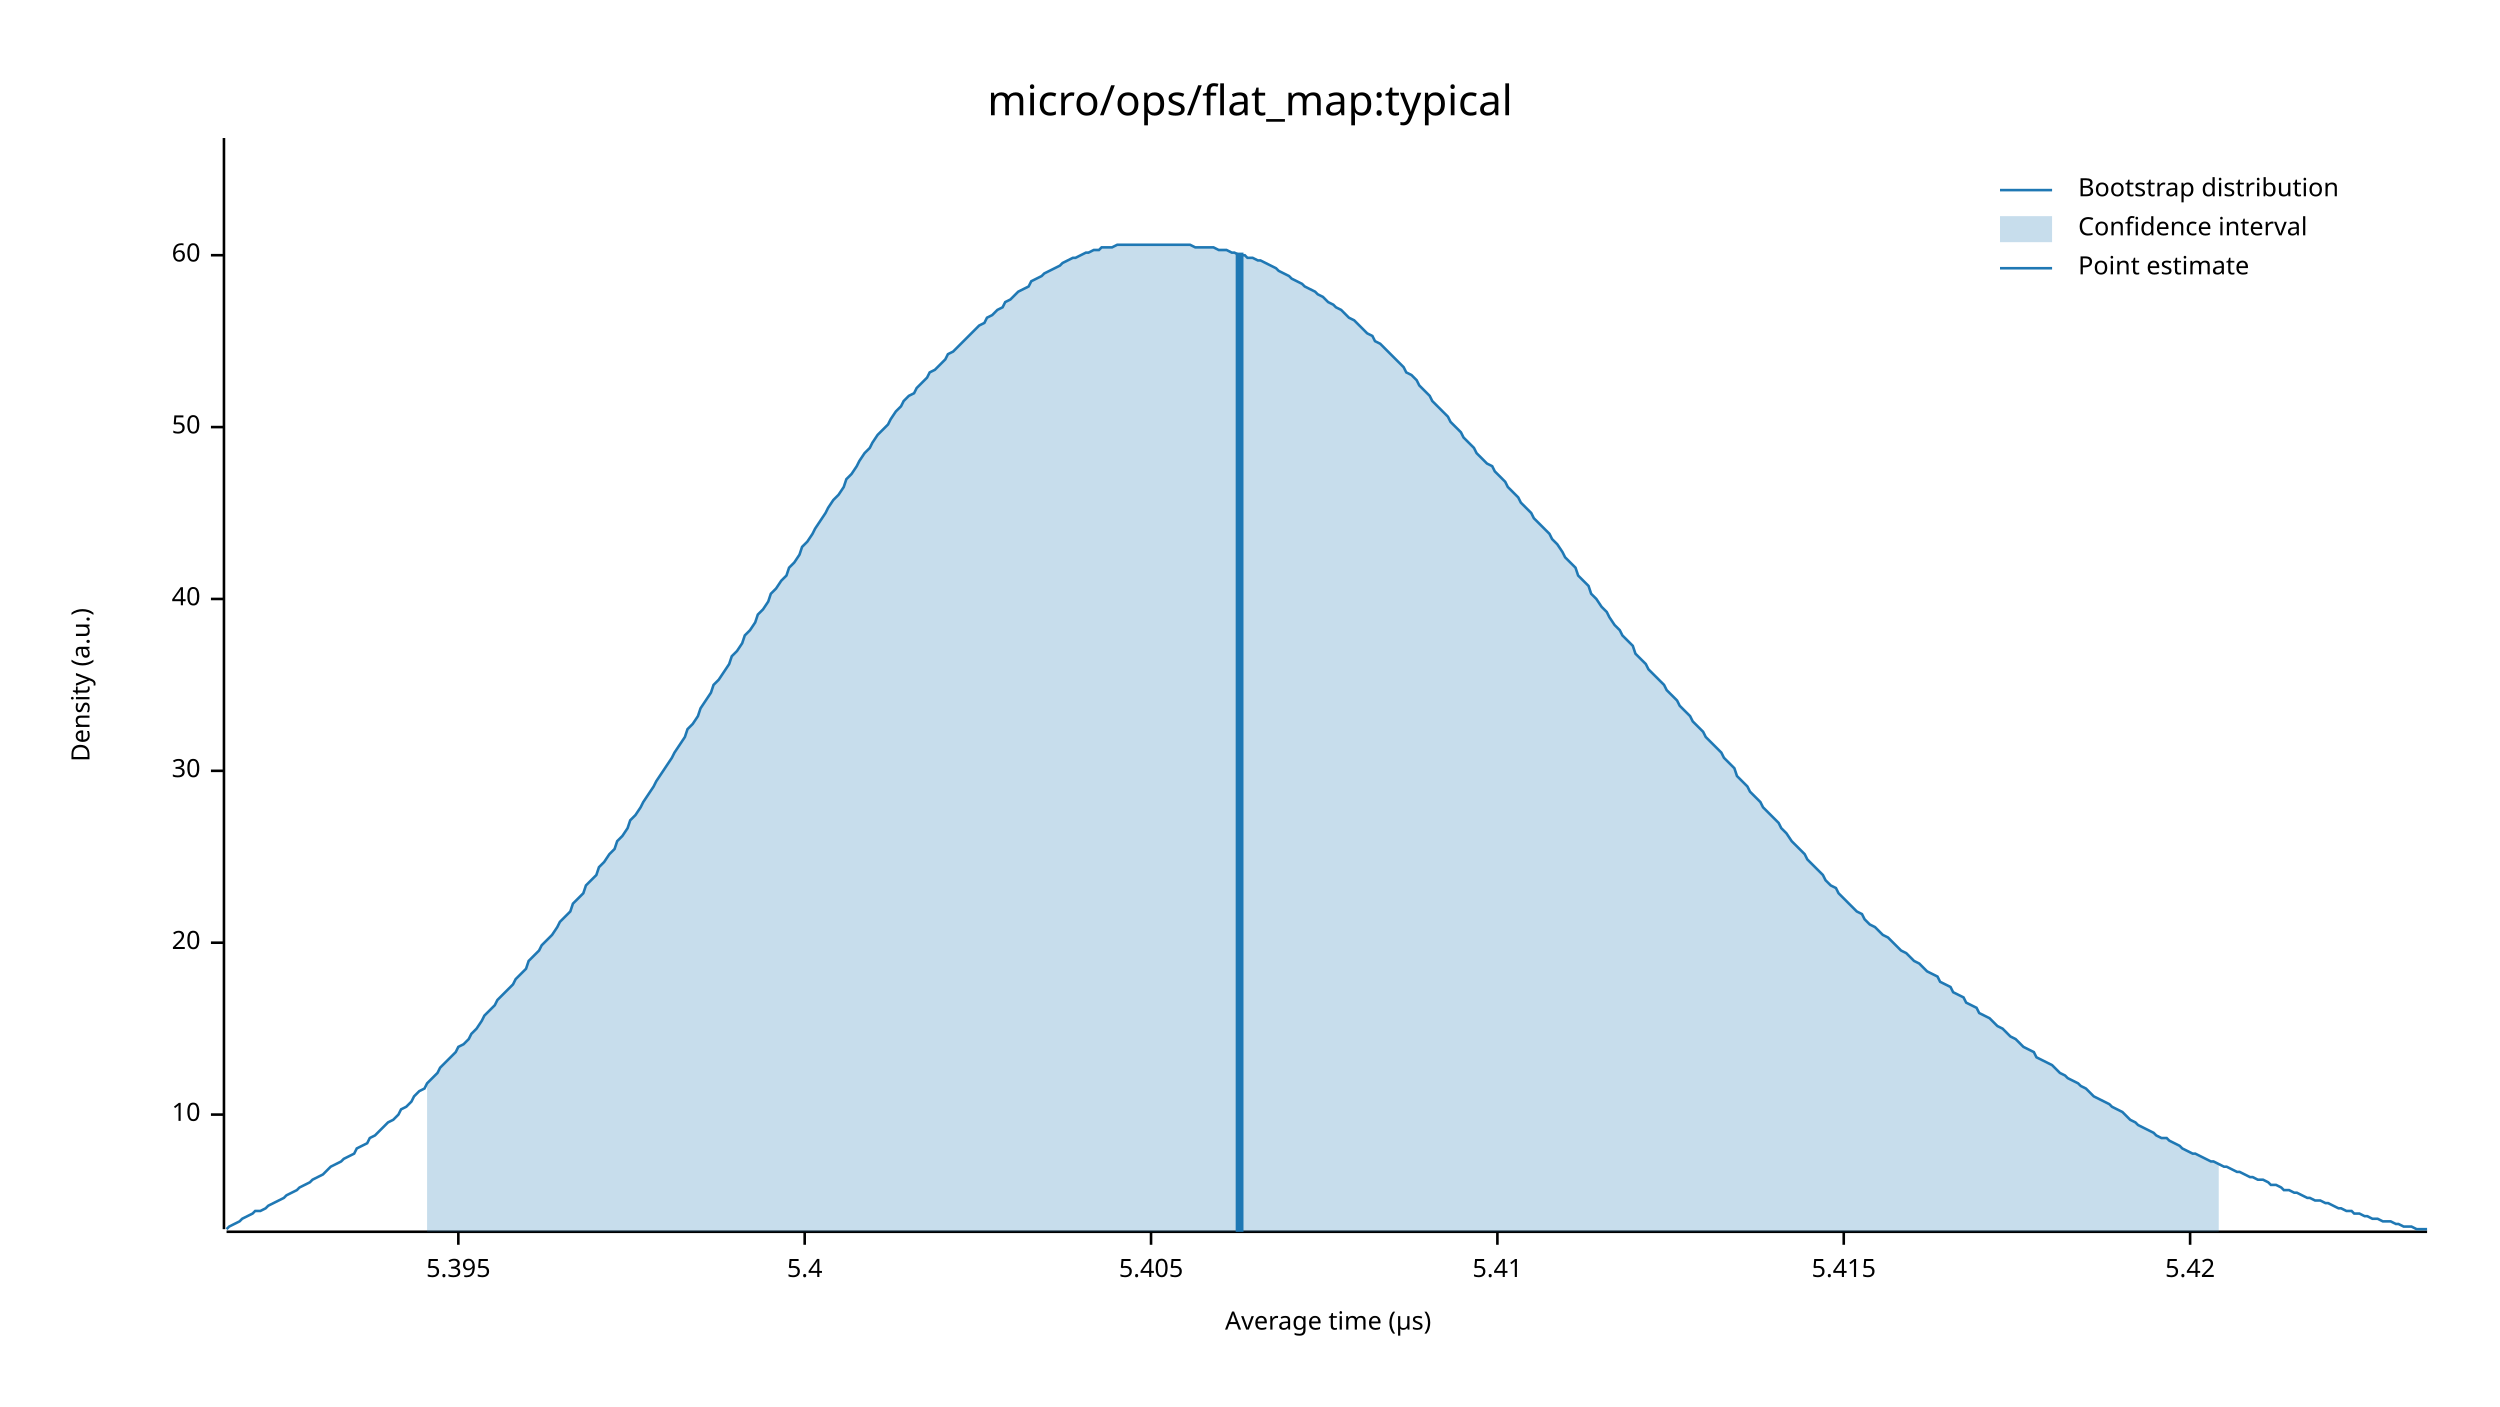
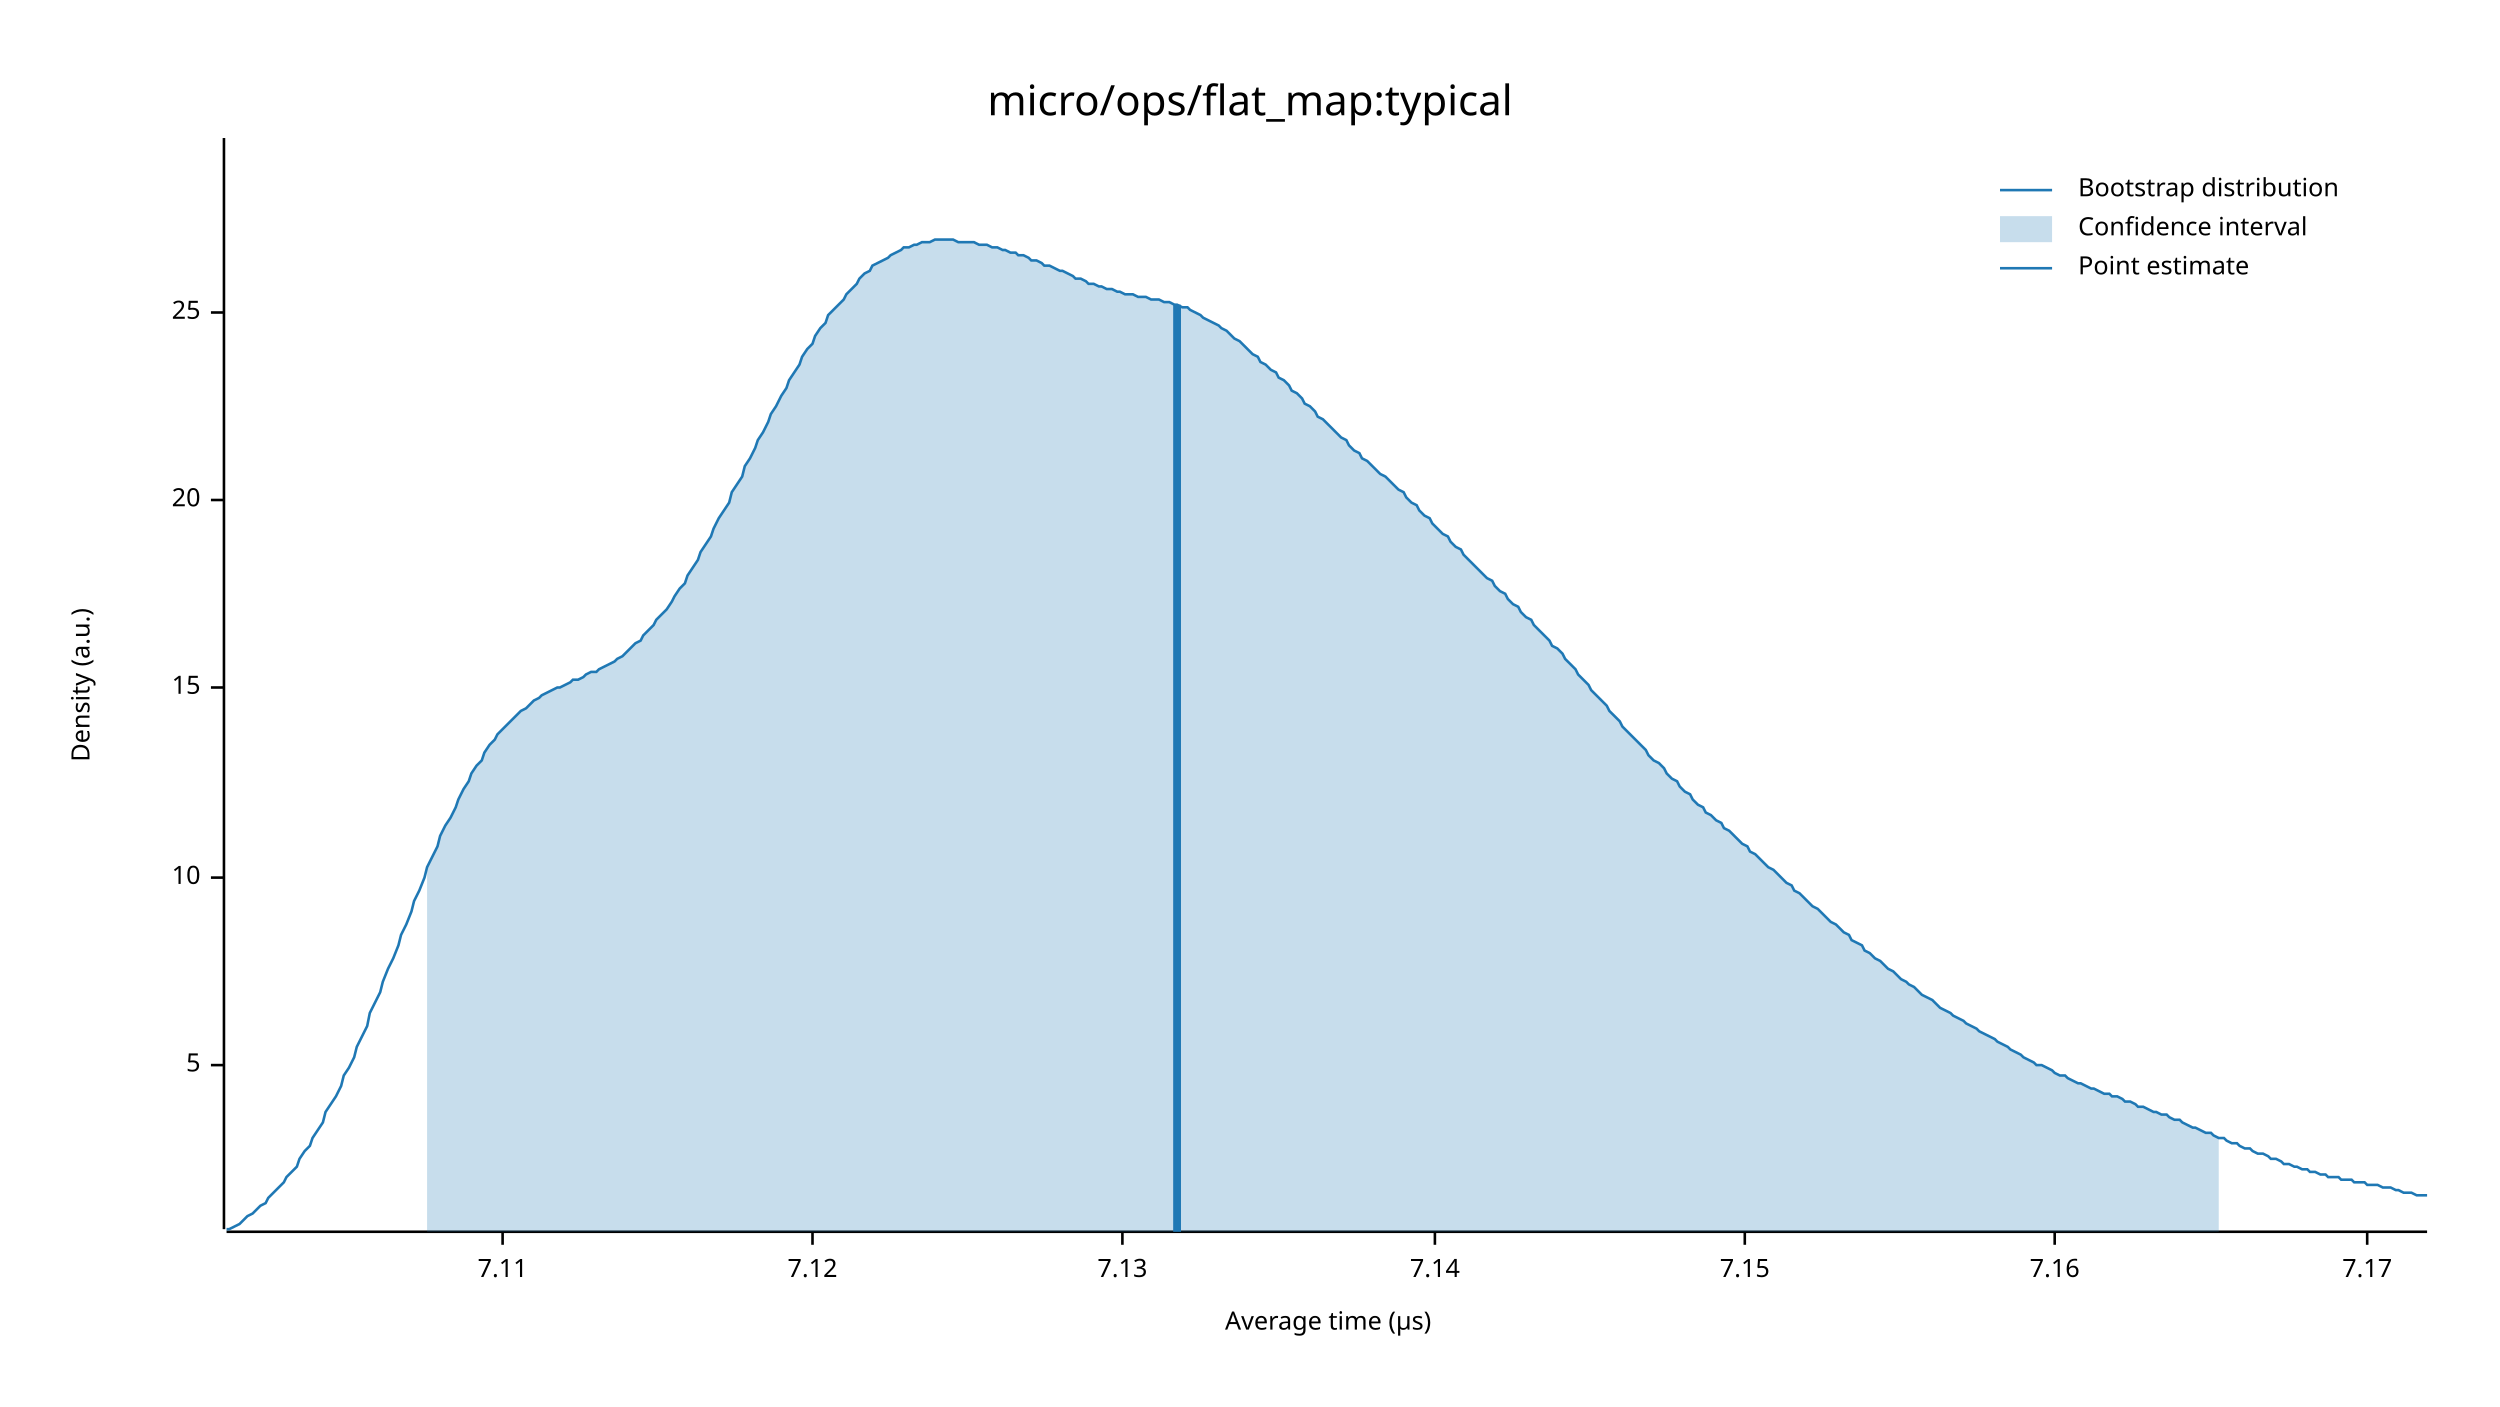
<svg xmlns="http://www.w3.org/2000/svg" width="960" height="540" viewBox="0 0 960 540">
  <text x="480" y="32" dy="0.76em" text-anchor="middle" font-family="sans-serif" font-size="16.129" opacity="1" fill="#000000">
micro/ops/flat_map:typical
</text>
  <text x="27" y="263" dy="0.76em" text-anchor="middle" font-family="sans-serif" font-size="9.677" opacity="1" fill="#000000" transform="rotate(270, 27, 263)">
Density (a.u.)
</text>
  <text x="510" y="513" dy="-0.5ex" text-anchor="middle" font-family="sans-serif" font-size="9.677" opacity="1" fill="#000000">
Average time (µs)
</text>
  <polyline fill="none" opacity="1" stroke="#000000" stroke-width="1" points="86,53 86,472 " />
-   <text x="77" y="428" dy="0.5ex" text-anchor="end" font-family="sans-serif" font-size="9.677" opacity="1" fill="#000000">
+   <text x="77" y="409" dy="0.5ex" text-anchor="end" font-family="sans-serif" font-size="9.677" opacity="1" fill="#000000">
+ 5
+ </text>
+   <polyline fill="none" opacity="1" stroke="#000000" stroke-width="1" points="81,409 86,409 " />
+   <text x="77" y="337" dy="0.5ex" text-anchor="end" font-family="sans-serif" font-size="9.677" opacity="1" fill="#000000">
10
</text>
-   <polyline fill="none" opacity="1" stroke="#000000" stroke-width="1" points="81,428 86,428 " />
-   <text x="77" y="362" dy="0.5ex" text-anchor="end" font-family="sans-serif" font-size="9.677" opacity="1" fill="#000000">
+   <polyline fill="none" opacity="1" stroke="#000000" stroke-width="1" points="81,337 86,337 " />
+   <text x="77" y="264" dy="0.5ex" text-anchor="end" font-family="sans-serif" font-size="9.677" opacity="1" fill="#000000">
+ 15
+ </text>
+   <polyline fill="none" opacity="1" stroke="#000000" stroke-width="1" points="81,264 86,264 " />
+   <text x="77" y="192" dy="0.5ex" text-anchor="end" font-family="sans-serif" font-size="9.677" opacity="1" fill="#000000">
20
</text>
-   <polyline fill="none" opacity="1" stroke="#000000" stroke-width="1" points="81,362 86,362 " />
-   <text x="77" y="296" dy="0.5ex" text-anchor="end" font-family="sans-serif" font-size="9.677" opacity="1" fill="#000000">
- 30
+   <polyline fill="none" opacity="1" stroke="#000000" stroke-width="1" points="81,192 86,192 " />
+   <text x="77" y="120" dy="0.5ex" text-anchor="end" font-family="sans-serif" font-size="9.677" opacity="1" fill="#000000">
+ 25
</text>
-   <polyline fill="none" opacity="1" stroke="#000000" stroke-width="1" points="81,296 86,296 " />
-   <text x="77" y="230" dy="0.5ex" text-anchor="end" font-family="sans-serif" font-size="9.677" opacity="1" fill="#000000">
- 40
+   <polyline fill="none" opacity="1" stroke="#000000" stroke-width="1" points="81,120 86,120 " />
+   <polyline fill="none" opacity="1" stroke="#000000" stroke-width="1" points="87,473 932,473 " />
+   <text x="193" y="483" dy="0.76em" text-anchor="middle" font-family="sans-serif" font-size="9.677" opacity="1" fill="#000000">
+ 7.11
</text>
-   <polyline fill="none" opacity="1" stroke="#000000" stroke-width="1" points="81,230 86,230 " />
-   <text x="77" y="164" dy="0.5ex" text-anchor="end" font-family="sans-serif" font-size="9.677" opacity="1" fill="#000000">
- 50
+   <polyline fill="none" opacity="1" stroke="#000000" stroke-width="1" points="193,473 193,478 " />
+   <text x="312" y="483" dy="0.76em" text-anchor="middle" font-family="sans-serif" font-size="9.677" opacity="1" fill="#000000">
+ 7.12
</text>
-   <polyline fill="none" opacity="1" stroke="#000000" stroke-width="1" points="81,164 86,164 " />
-   <text x="77" y="98" dy="0.5ex" text-anchor="end" font-family="sans-serif" font-size="9.677" opacity="1" fill="#000000">
- 60
+   <polyline fill="none" opacity="1" stroke="#000000" stroke-width="1" points="312,473 312,478 " />
+   <text x="431" y="483" dy="0.76em" text-anchor="middle" font-family="sans-serif" font-size="9.677" opacity="1" fill="#000000">
+ 7.13
</text>
-   <polyline fill="none" opacity="1" stroke="#000000" stroke-width="1" points="81,98 86,98 " />
-   <polyline fill="none" opacity="1" stroke="#000000" stroke-width="1" points="87,473 932,473 " />
-   <text x="176" y="483" dy="0.76em" text-anchor="middle" font-family="sans-serif" font-size="9.677" opacity="1" fill="#000000">
- 5.395
+   <polyline fill="none" opacity="1" stroke="#000000" stroke-width="1" points="431,473 431,478 " />
+   <text x="551" y="483" dy="0.76em" text-anchor="middle" font-family="sans-serif" font-size="9.677" opacity="1" fill="#000000">
+ 7.14
</text>
-   <polyline fill="none" opacity="1" stroke="#000000" stroke-width="1" points="176,473 176,478 " />
-   <text x="309" y="483" dy="0.76em" text-anchor="middle" font-family="sans-serif" font-size="9.677" opacity="1" fill="#000000">
- 5.4
+   <polyline fill="none" opacity="1" stroke="#000000" stroke-width="1" points="551,473 551,478 " />
+   <text x="670" y="483" dy="0.76em" text-anchor="middle" font-family="sans-serif" font-size="9.677" opacity="1" fill="#000000">
+ 7.15
</text>
-   <polyline fill="none" opacity="1" stroke="#000000" stroke-width="1" points="309,473 309,478 " />
-   <text x="442" y="483" dy="0.76em" text-anchor="middle" font-family="sans-serif" font-size="9.677" opacity="1" fill="#000000">
- 5.405
+   <polyline fill="none" opacity="1" stroke="#000000" stroke-width="1" points="670,473 670,478 " />
+   <text x="789" y="483" dy="0.76em" text-anchor="middle" font-family="sans-serif" font-size="9.677" opacity="1" fill="#000000">
+ 7.16
</text>
-   <polyline fill="none" opacity="1" stroke="#000000" stroke-width="1" points="442,473 442,478 " />
-   <text x="575" y="483" dy="0.76em" text-anchor="middle" font-family="sans-serif" font-size="9.677" opacity="1" fill="#000000">
- 5.41
+   <polyline fill="none" opacity="1" stroke="#000000" stroke-width="1" points="789,473 789,478 " />
+   <text x="909" y="483" dy="0.76em" text-anchor="middle" font-family="sans-serif" font-size="9.677" opacity="1" fill="#000000">
+ 7.17
</text>
-   <polyline fill="none" opacity="1" stroke="#000000" stroke-width="1" points="575,473 575,478 " />
-   <text x="708" y="483" dy="0.76em" text-anchor="middle" font-family="sans-serif" font-size="9.677" opacity="1" fill="#000000">
- 5.415
- </text>
-   <polyline fill="none" opacity="1" stroke="#000000" stroke-width="1" points="708,473 708,478 " />
-   <text x="841" y="483" dy="0.76em" text-anchor="middle" font-family="sans-serif" font-size="9.677" opacity="1" fill="#000000">
- 5.42
- </text>
-   <polyline fill="none" opacity="1" stroke="#000000" stroke-width="1" points="841,473 841,478 " />
-   <polyline fill="none" opacity="1" stroke="#1F78B4" stroke-width="1" points="87,472 88,471 90,470 92,469 93,468 95,467 97,466 98,465 100,465 102,464 103,463 105,462 107,461 109,460 110,459 112,458 114,457 115,456 117,455 119,454 120,453 122,452 124,451 125,450 127,448 129,447 131,446 132,445 134,444 136,443 137,441 139,440 141,439 142,437 144,436 146,434 147,433 149,431 151,430 153,428 154,426 156,425 158,423 159,421 161,419 163,418 164,416 166,414 168,412 169,410 171,408 173,406 175,404 176,402 178,401 180,399 181,397 183,395 185,392 186,390 188,388 190,386 191,384 193,382 195,380 197,378 198,376 200,374 202,372 203,369 205,367 207,365 208,363 210,361 212,359 214,356 215,354 217,352 219,350 220,347 222,345 224,343 225,340 227,338 229,336 230,333 232,331 234,328 236,326 237,323 239,321 241,318 242,315 244,313 246,310 247,308 249,305 251,302 252,300 254,297 256,294 258,291 259,289 261,286 263,283 264,280 266,278 268,275 269,272 271,269 273,266 274,263 276,261 278,258 280,255 281,252 283,250 285,247 286,244 288,242 290,239 291,236 293,234 295,231 296,228 298,226 300,223 302,221 303,218 305,216 307,213 308,210 310,208 312,205 313,203 315,200 317,197 318,195 320,192 322,190 324,187 325,184 327,182 329,179 330,177 332,174 334,172 335,170 337,167 339,165 341,163 342,161 344,158 346,156 347,154 349,152 351,151 352,149 354,147 356,145 357,143 359,142 361,140 363,138 364,136 366,135 368,133 369,132 371,130 373,128 374,127 376,125 378,124 379,122 381,121 383,119 385,118 386,116 388,115 390,113 391,112 393,111 395,110 396,108 398,107 400,106 401,105 403,104 405,103 407,102 408,101 410,100 412,99 413,99 415,98 417,97 418,97 420,96 422,96 423,95 425,95 427,95 429,94 430,94 432,94 434,94 435,94 437,94 439,94 440,94 442,94 444,94 445,94 447,94 449,94 451,94 452,94 454,94 456,94 457,94 459,95 461,95 462,95 464,95 466,95 468,96 469,96 471,96 473,97 474,97 476,98 478,98 479,99 481,99 483,100 484,100 486,101 488,102 490,103 491,104 493,105 495,106 496,107 498,108 500,109 501,110 503,111 505,112 506,113 508,114 510,116 512,117 513,118 515,119 517,121 518,122 520,123 522,125 523,126 525,128 527,129 528,131 530,132 532,134 534,136 535,137 537,139 539,141 540,143 542,144 544,146 545,148 547,150 549,152 550,154 552,156 554,158 556,160 557,162 559,164 561,166 562,168 564,170 566,172 567,174 569,176 571,178 573,179 574,181 576,183 578,185 579,187 581,189 583,191 584,193 586,195 588,197 589,199 591,201 593,203 595,205 596,207 598,209 600,212 601,214 603,216 605,218 606,221 608,223 610,225 611,228 613,230 615,233 617,235 618,237 620,240 622,242 623,244 625,246 627,248 628,251 630,253 632,255 633,257 635,259 637,261 639,263 640,265 642,267 644,269 645,271 647,273 649,275 650,277 652,279 654,281 655,283 657,285 659,287 661,289 662,291 664,293 666,295 667,298 669,300 671,302 672,304 674,306 676,308 677,310 679,312 681,314 683,316 684,318 686,320 688,323 689,324 691,326 693,328 694,330 696,332 698,334 700,336 701,338 703,340 705,341 706,343 708,345 710,347 711,348 713,350 715,351 716,353 718,355 720,356 722,358 723,359 725,360 727,362 728,363 730,365 732,366 733,367 735,369 737,370 738,371 740,373 742,374 744,375 745,377 747,378 749,379 750,381 752,382 754,383 755,385 757,386 759,387 760,389 762,390 764,391 766,393 767,394 769,395 771,397 772,398 774,399 776,401 777,402 779,403 781,404 782,406 784,407 786,408 788,409 789,410 791,412 793,413 794,414 796,415 798,416 799,417 801,418 803,420 804,421 806,422 808,423 810,424 811,425 813,426 815,427 816,428 818,430 820,431 821,432 823,433 825,434 827,435 828,436 830,437 832,437 833,438 835,439 837,440 838,441 840,442 842,443 843,443 845,444 847,445 849,446 850,446 852,447 854,448 855,448 857,449 859,450 860,450 862,451 864,452 865,452 867,453 869,453 871,454 872,455 874,455 876,456 877,457 879,457 881,458 882,458 884,459 886,460 887,460 889,461 891,461 893,462 894,462 896,463 898,464 899,464 901,465 903,465 904,466 906,466 908,467 909,467 911,468 913,468 915,469 916,469 918,469 920,470 921,470 923,471 925,471 926,471 928,472 930,472 932,472 " />
-   <polygon opacity="0.25" fill="#1F78B4" points="164,416 166,414 168,412 169,410 171,408 173,406 175,404 176,402 178,401 180,399 181,397 183,395 185,392 186,390 188,388 190,386 191,384 193,382 195,380 197,378 198,376 200,374 202,372 203,369 205,367 207,365 208,363 210,361 212,359 214,356 215,354 217,352 219,350 220,347 222,345 224,343 225,340 227,338 229,336 230,333 232,331 234,328 236,326 237,323 239,321 241,318 242,315 244,313 246,310 247,308 249,305 251,302 252,300 254,297 256,294 258,291 259,289 261,286 263,283 264,280 266,278 268,275 269,272 271,269 273,266 274,263 276,261 278,258 280,255 281,252 283,250 285,247 286,244 288,242 290,239 291,236 293,234 295,231 296,228 298,226 300,223 302,221 303,218 305,216 307,213 308,210 310,208 312,205 313,203 315,200 317,197 318,195 320,192 322,190 324,187 325,184 327,182 329,179 330,177 332,174 334,172 335,170 337,167 339,165 341,163 342,161 344,158 346,156 347,154 349,152 351,151 352,149 354,147 356,145 357,143 359,142 361,140 363,138 364,136 366,135 368,133 369,132 371,130 373,128 374,127 376,125 378,124 379,122 381,121 383,119 385,118 386,116 388,115 390,113 391,112 393,111 395,110 396,108 398,107 400,106 401,105 403,104 405,103 407,102 408,101 410,100 412,99 413,99 415,98 417,97 418,97 420,96 422,96 423,95 425,95 427,95 429,94 430,94 432,94 434,94 435,94 437,94 439,94 440,94 442,94 444,94 445,94 447,94 449,94 451,94 452,94 454,94 456,94 457,94 459,95 461,95 462,95 464,95 466,95 468,96 469,96 471,96 473,97 474,97 476,98 478,98 479,99 481,99 483,100 484,100 486,101 488,102 490,103 491,104 493,105 495,106 496,107 498,108 500,109 501,110 503,111 505,112 506,113 508,114 510,116 512,117 513,118 515,119 517,121 518,122 520,123 522,125 523,126 525,128 527,129 528,131 530,132 532,134 534,136 535,137 537,139 539,141 540,143 542,144 544,146 545,148 547,150 549,152 550,154 552,156 554,158 556,160 557,162 559,164 561,166 562,168 564,170 566,172 567,174 569,176 571,178 573,179 574,181 576,183 578,185 579,187 581,189 583,191 584,193 586,195 588,197 589,199 591,201 593,203 595,205 596,207 598,209 600,212 601,214 603,216 605,218 606,221 608,223 610,225 611,228 613,230 615,233 617,235 618,237 620,240 622,242 623,244 625,246 627,248 628,251 630,253 632,255 633,257 635,259 637,261 639,263 640,265 642,267 644,269 645,271 647,273 649,275 650,277 652,279 654,281 655,283 657,285 659,287 661,289 662,291 664,293 666,295 667,298 669,300 671,302 672,304 674,306 676,308 677,310 679,312 681,314 683,316 684,318 686,320 688,323 689,324 691,326 693,328 694,330 696,332 698,334 700,336 701,338 703,340 705,341 706,343 708,345 710,347 711,348 713,350 715,351 716,353 718,355 720,356 722,358 723,359 725,360 727,362 728,363 730,365 732,366 733,367 735,369 737,370 738,371 740,373 742,374 744,375 745,377 747,378 749,379 750,381 752,382 754,383 755,385 757,386 759,387 760,389 762,390 764,391 766,393 767,394 769,395 771,397 772,398 774,399 776,401 777,402 779,403 781,404 782,406 784,407 786,408 788,409 789,410 791,412 793,413 794,414 796,415 798,416 799,417 801,418 803,420 804,421 806,422 808,423 810,424 811,425 813,426 815,427 816,428 818,430 820,431 821,432 823,433 825,434 827,435 828,436 830,437 832,437 833,438 835,439 837,440 838,441 840,442 842,443 843,443 845,444 847,445 849,446 850,446 852,447 852,473 164,473 " />
-   <polyline fill="none" opacity="1" stroke="#1F78B4" stroke-width="3" points="476,473 476,97 " />
+   <polyline fill="none" opacity="1" stroke="#000000" stroke-width="1" points="909,473 909,478 " />
+   <polyline fill="none" opacity="1" stroke="#1F78B4" stroke-width="1" points="87,472 88,472 90,471 92,470 93,469 95,467 97,466 98,465 100,463 102,462 103,460 105,458 107,456 109,454 110,452 112,450 114,448 115,445 117,442 119,440 120,437 122,434 124,431 125,427 127,424 129,421 131,417 132,413 134,410 136,406 137,402 139,398 141,394 142,389 144,385 146,381 147,377 149,372 151,368 153,363 154,359 156,355 158,350 159,346 161,342 163,337 164,333 166,329 168,325 169,321 171,317 173,314 175,310 176,307 178,303 180,300 181,297 183,294 185,292 186,289 188,286 190,284 191,282 193,280 195,278 197,276 198,275 200,273 202,272 203,271 205,269 207,268 208,267 210,266 212,265 214,264 215,264 217,263 219,262 220,261 222,261 224,260 225,259 227,258 229,258 230,257 232,256 234,255 236,254 237,253 239,252 241,250 242,249 244,247 246,246 247,244 249,242 251,240 252,238 254,236 256,234 258,231 259,229 261,226 263,224 264,221 266,218 268,215 269,212 271,209 273,206 274,203 276,199 278,196 280,193 281,189 283,186 285,183 286,179 288,176 290,172 291,169 293,166 295,162 296,159 298,156 300,152 302,149 303,146 305,143 307,140 308,137 310,134 312,132 313,129 315,126 317,124 318,121 320,119 322,117 324,115 325,113 327,111 329,109 330,107 332,105 334,104 335,102 337,101 339,100 341,99 342,98 344,97 346,96 347,95 349,95 351,94 352,94 354,93 356,93 357,93 359,92 361,92 363,92 364,92 366,92 368,93 369,93 371,93 373,93 374,93 376,94 378,94 379,94 381,95 383,95 385,96 386,96 388,97 390,97 391,98 393,98 395,99 396,100 398,100 400,101 401,102 403,102 405,103 407,104 408,104 410,105 412,106 413,107 415,107 417,108 418,109 420,109 422,110 423,110 425,111 427,111 429,112 430,112 432,113 434,113 435,113 437,114 439,114 440,114 442,115 444,115 445,115 447,116 449,116 451,117 452,117 454,118 456,118 457,119 459,120 461,121 462,122 464,123 466,124 468,125 469,126 471,127 473,129 474,130 476,131 478,133 479,134 481,136 483,137 484,139 486,140 488,142 490,143 491,145 493,146 495,148 496,150 498,151 500,153 501,155 503,156 505,158 506,160 508,161 510,163 512,165 513,166 515,168 517,169 518,171 520,173 522,174 523,176 525,177 527,179 528,180 530,182 532,183 534,185 535,186 537,188 539,189 540,191 542,193 544,194 545,196 547,198 549,199 550,201 552,203 554,205 556,206 557,208 559,210 561,211 562,213 564,215 566,217 567,218 569,220 571,222 573,223 574,225 576,227 578,228 579,230 581,232 583,233 584,235 586,237 588,238 589,240 591,242 593,244 595,246 596,248 598,249 600,251 601,253 603,255 605,257 606,259 608,261 610,263 611,265 613,267 615,269 617,271 618,273 620,275 622,277 623,279 625,281 627,283 628,284 630,286 632,288 633,290 635,292 637,293 639,295 640,297 642,299 644,300 645,302 647,304 649,305 650,307 652,309 654,310 655,312 657,313 659,315 661,316 662,318 664,319 666,321 667,322 669,324 671,325 672,327 674,328 676,330 677,331 679,333 681,334 683,336 684,337 686,339 688,340 689,342 691,343 693,345 694,346 696,348 698,349 700,351 701,352 703,354 705,355 706,356 708,358 710,359 711,361 713,362 715,363 716,365 718,366 720,368 722,369 723,370 725,372 727,373 728,374 730,376 732,377 733,378 735,379 737,381 738,382 740,383 742,384 744,386 745,387 747,388 749,389 750,390 752,391 754,392 755,393 757,394 759,395 760,396 762,397 764,398 766,399 767,400 769,401 771,402 772,403 774,404 776,405 777,406 779,407 781,408 782,409 784,409 786,410 788,411 789,412 791,413 793,413 794,414 796,415 798,416 799,416 801,417 803,418 804,418 806,419 808,420 810,420 811,421 813,421 815,422 816,423 818,423 820,424 821,425 823,425 825,426 827,427 828,427 830,428 832,428 833,429 835,430 837,430 838,431 840,432 842,433 843,433 845,434 847,435 849,435 850,436 852,437 854,437 855,438 857,439 859,439 860,440 862,441 864,441 865,442 867,443 869,443 871,444 872,445 874,445 876,446 877,447 879,447 881,448 882,448 884,449 886,449 887,450 889,450 891,451 893,451 894,452 896,452 898,452 899,453 901,453 903,453 904,454 906,454 908,454 909,455 911,455 913,455 915,456 916,456 918,456 920,457 921,457 923,458 925,458 926,458 928,459 930,459 932,459 " />
+   <polygon opacity="0.25" fill="#1F78B4" points="164,333 166,329 168,325 169,321 171,317 173,314 175,310 176,307 178,303 180,300 181,297 183,294 185,292 186,289 188,286 190,284 191,282 193,280 195,278 197,276 198,275 200,273 202,272 203,271 205,269 207,268 208,267 210,266 212,265 214,264 215,264 217,263 219,262 220,261 222,261 224,260 225,259 227,258 229,258 230,257 232,256 234,255 236,254 237,253 239,252 241,250 242,249 244,247 246,246 247,244 249,242 251,240 252,238 254,236 256,234 258,231 259,229 261,226 263,224 264,221 266,218 268,215 269,212 271,209 273,206 274,203 276,199 278,196 280,193 281,189 283,186 285,183 286,179 288,176 290,172 291,169 293,166 295,162 296,159 298,156 300,152 302,149 303,146 305,143 307,140 308,137 310,134 312,132 313,129 315,126 317,124 318,121 320,119 322,117 324,115 325,113 327,111 329,109 330,107 332,105 334,104 335,102 337,101 339,100 341,99 342,98 344,97 346,96 347,95 349,95 351,94 352,94 354,93 356,93 357,93 359,92 361,92 363,92 364,92 366,92 368,93 369,93 371,93 373,93 374,93 376,94 378,94 379,94 381,95 383,95 385,96 386,96 388,97 390,97 391,98 393,98 395,99 396,100 398,100 400,101 401,102 403,102 405,103 407,104 408,104 410,105 412,106 413,107 415,107 417,108 418,109 420,109 422,110 423,110 425,111 427,111 429,112 430,112 432,113 434,113 435,113 437,114 439,114 440,114 442,115 444,115 445,115 447,116 449,116 451,117 452,117 454,118 456,118 457,119 459,120 461,121 462,122 464,123 466,124 468,125 469,126 471,127 473,129 474,130 476,131 478,133 479,134 481,136 483,137 484,139 486,140 488,142 490,143 491,145 493,146 495,148 496,150 498,151 500,153 501,155 503,156 505,158 506,160 508,161 510,163 512,165 513,166 515,168 517,169 518,171 520,173 522,174 523,176 525,177 527,179 528,180 530,182 532,183 534,185 535,186 537,188 539,189 540,191 542,193 544,194 545,196 547,198 549,199 550,201 552,203 554,205 556,206 557,208 559,210 561,211 562,213 564,215 566,217 567,218 569,220 571,222 573,223 574,225 576,227 578,228 579,230 581,232 583,233 584,235 586,237 588,238 589,240 591,242 593,244 595,246 596,248 598,249 600,251 601,253 603,255 605,257 606,259 608,261 610,263 611,265 613,267 615,269 617,271 618,273 620,275 622,277 623,279 625,281 627,283 628,284 630,286 632,288 633,290 635,292 637,293 639,295 640,297 642,299 644,300 645,302 647,304 649,305 650,307 652,309 654,310 655,312 657,313 659,315 661,316 662,318 664,319 666,321 667,322 669,324 671,325 672,327 674,328 676,330 677,331 679,333 681,334 683,336 684,337 686,339 688,340 689,342 691,343 693,345 694,346 696,348 698,349 700,351 701,352 703,354 705,355 706,356 708,358 710,359 711,361 713,362 715,363 716,365 718,366 720,368 722,369 723,370 725,372 727,373 728,374 730,376 732,377 733,378 735,379 737,381 738,382 740,383 742,384 744,386 745,387 747,388 749,389 750,390 752,391 754,392 755,393 757,394 759,395 760,396 762,397 764,398 766,399 767,400 769,401 771,402 772,403 774,404 776,405 777,406 779,407 781,408 782,409 784,409 786,410 788,411 789,412 791,413 793,413 794,414 796,415 798,416 799,416 801,417 803,418 804,418 806,419 808,420 810,420 811,421 813,421 815,422 816,423 818,423 820,424 821,425 823,425 825,426 827,427 828,427 830,428 832,428 833,429 835,430 837,430 838,431 840,432 842,433 843,433 845,434 847,435 849,435 850,436 852,437 852,473 164,473 " />
+   <polyline fill="none" opacity="1" stroke="#1F78B4" stroke-width="3" points="452,473 452,117 " />
  <text x="798" y="68" dy="0.76em" text-anchor="start" font-family="sans-serif" font-size="9.677" opacity="1" fill="#000000">
Bootstrap distribution
</text>
  <text x="798" y="83" dy="0.76em" text-anchor="start" font-family="sans-serif" font-size="9.677" opacity="1" fill="#000000">
Confidence interval
</text>
  <text x="798" y="98" dy="0.76em" text-anchor="start" font-family="sans-serif" font-size="9.677" opacity="1" fill="#000000">
Point estimate
</text>
  <polyline fill="none" opacity="1" stroke="#1F78B4" stroke-width="1" points="768,73 788,73 " />
  <rect x="768" y="83" width="20" height="10" opacity="0.25" fill="#1F78B4" stroke="none" />
  <polyline fill="none" opacity="1" stroke="#1F78B4" stroke-width="1" points="768,103 788,103 " />
</svg>
